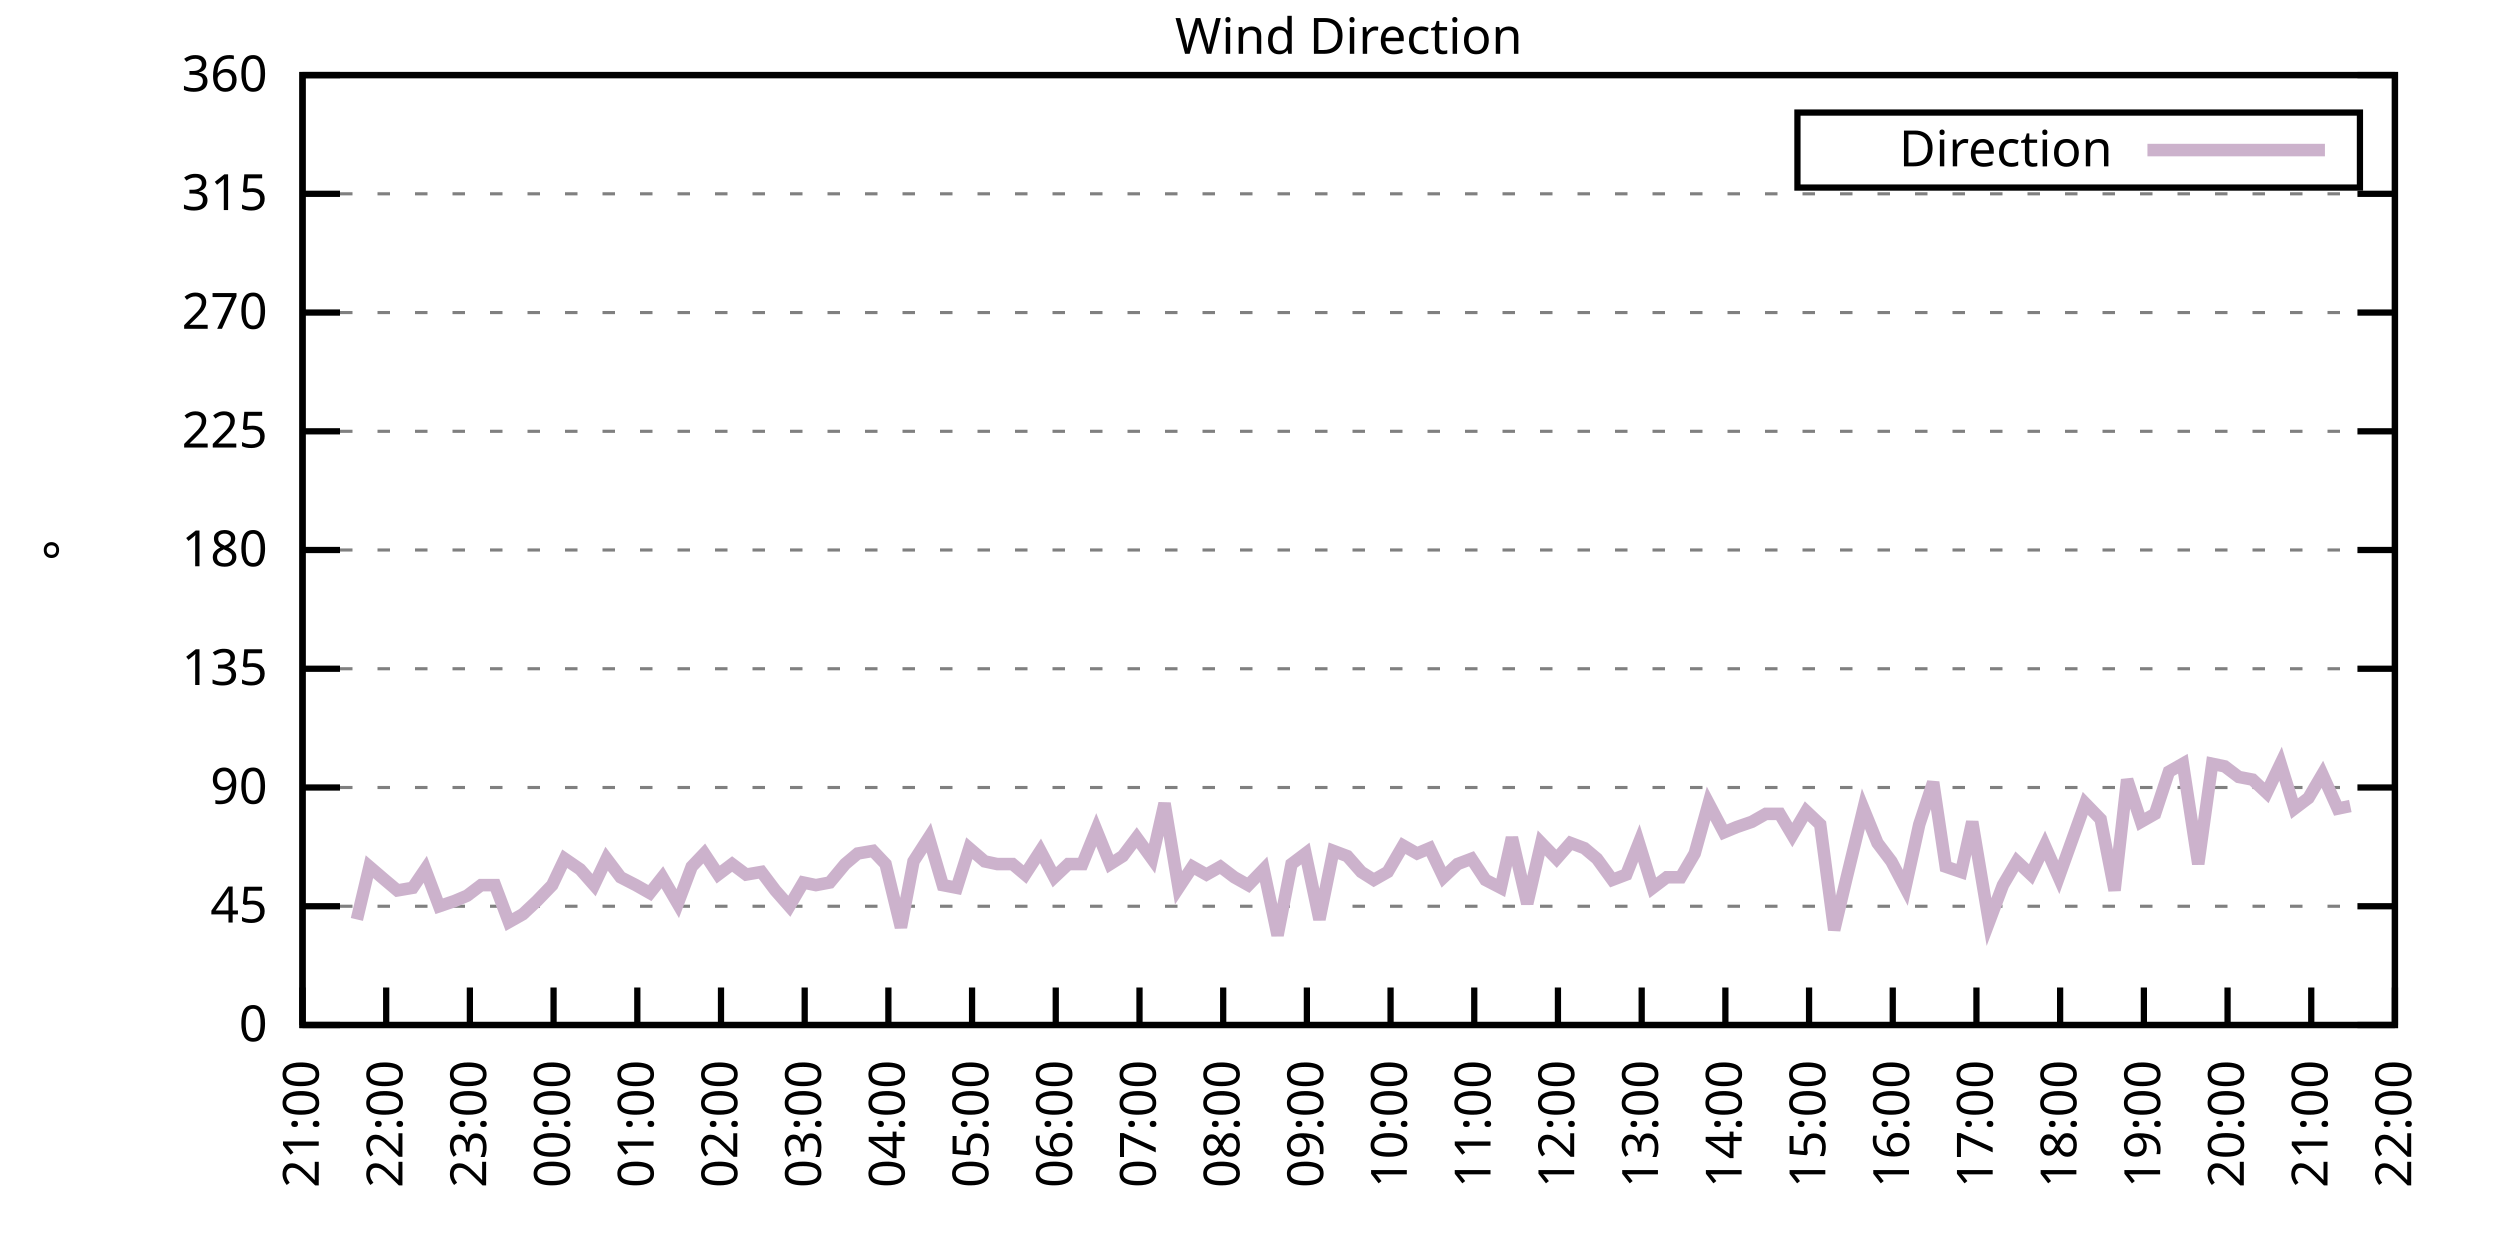
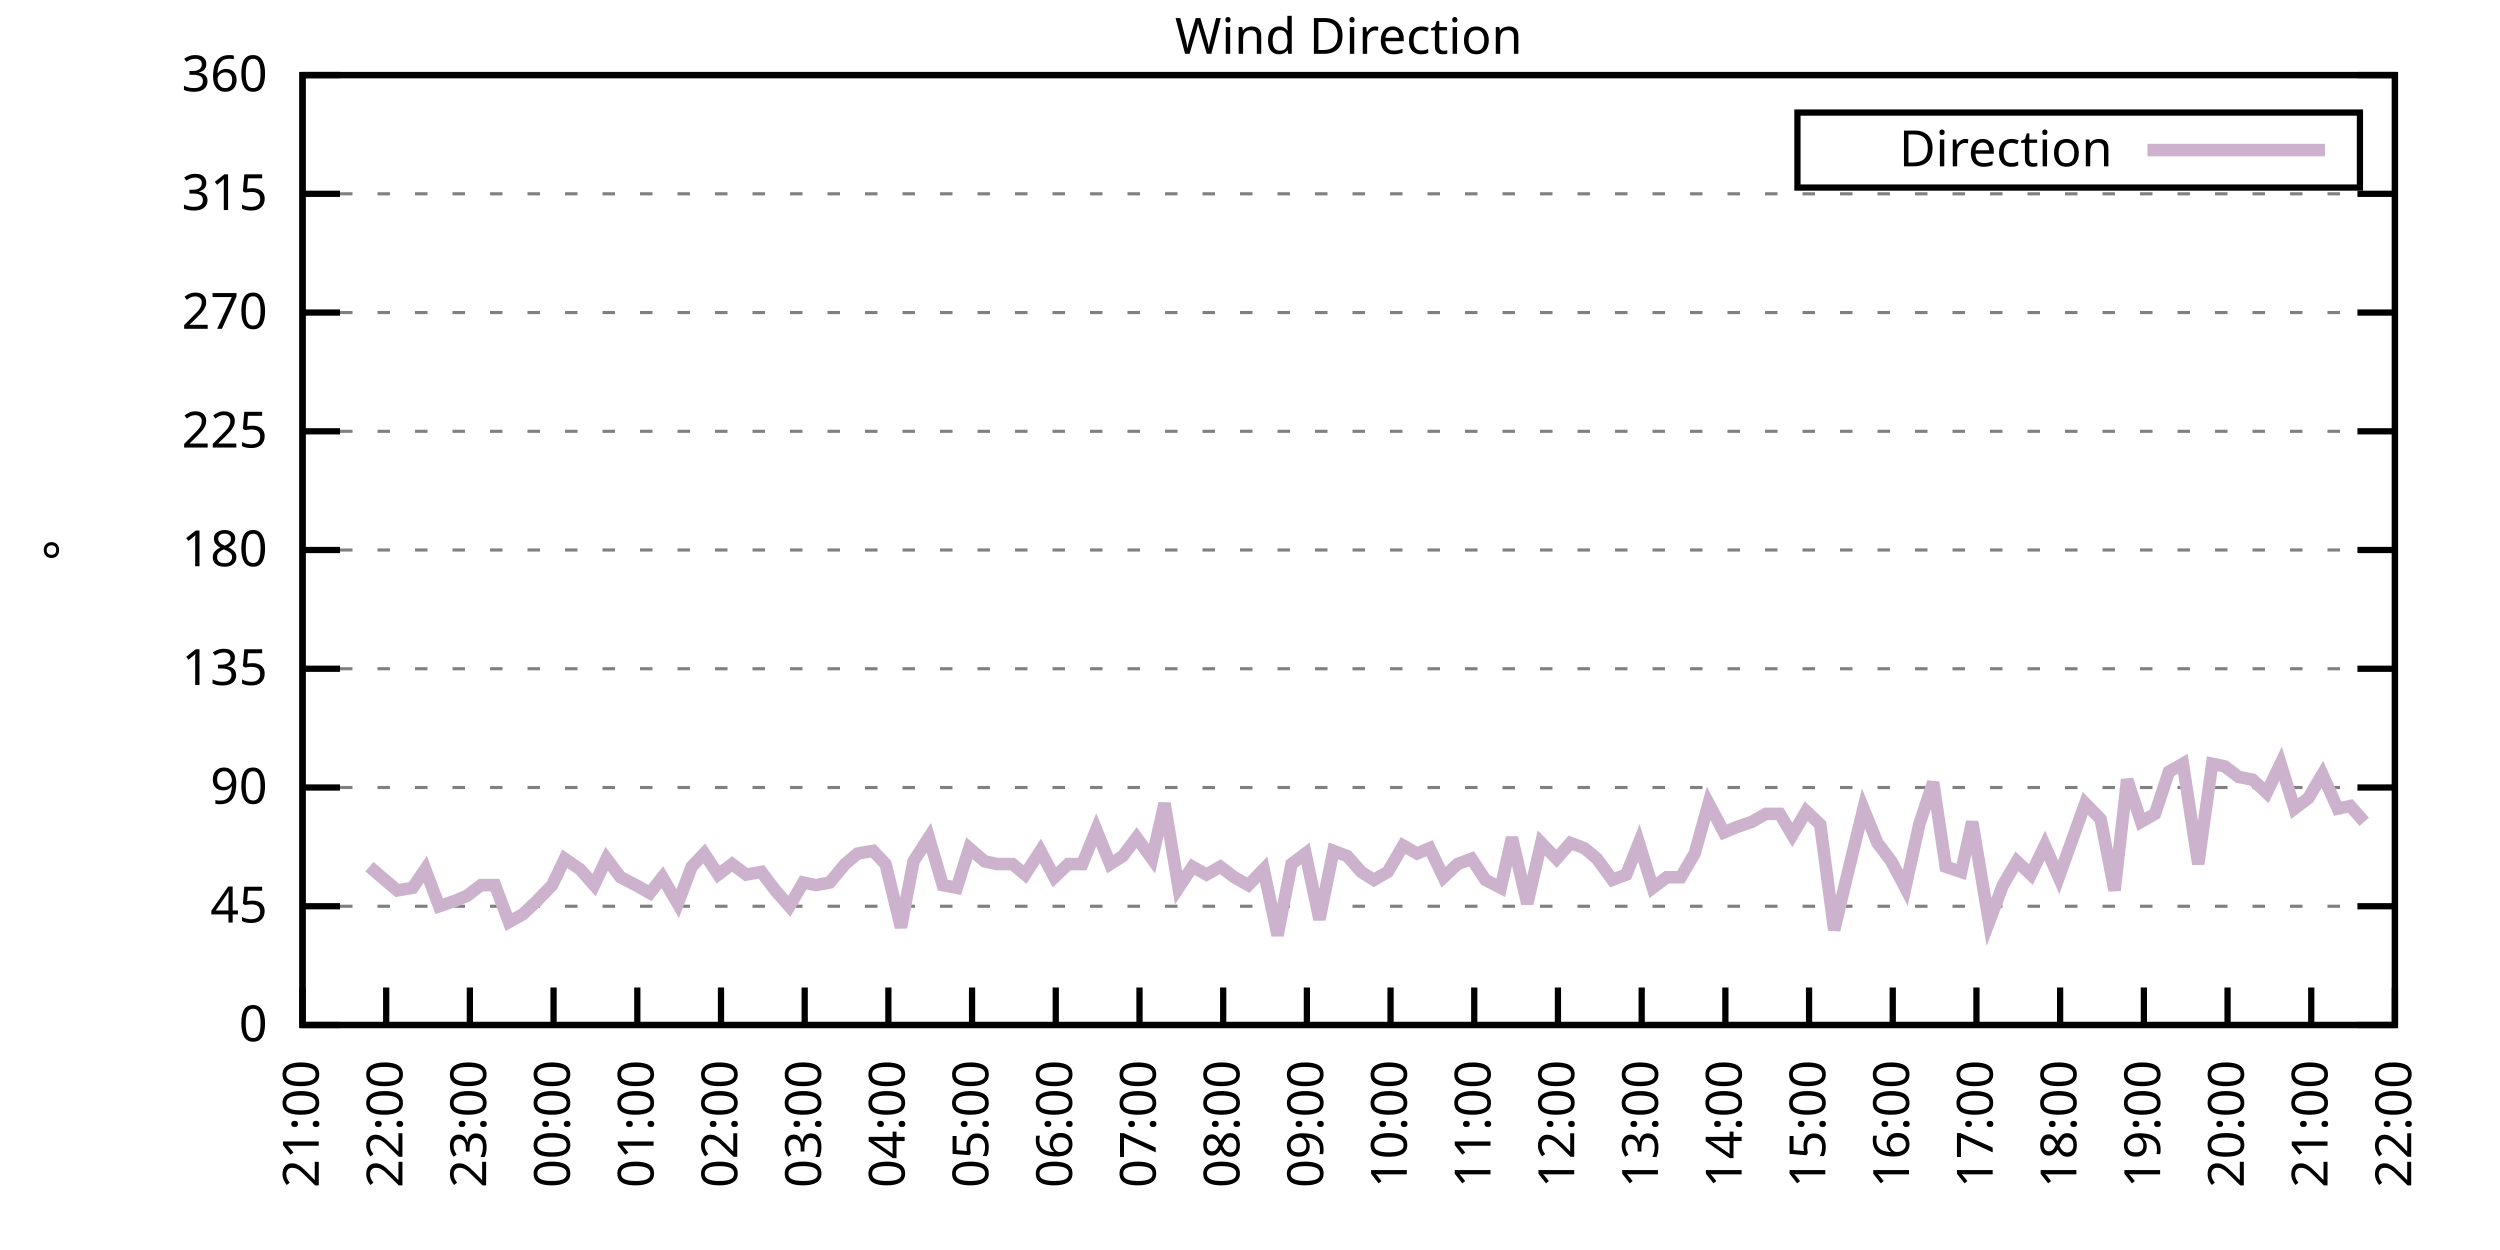
<svg xmlns="http://www.w3.org/2000/svg" xmlns:xlink="http://www.w3.org/1999/xlink" width="400" height="200" viewBox="0 0 400 200">
  <g id="gnuplot_canvas">
    <rect x="0" y="0" width="400" height="200" fill="none" />
    <defs>
      <circle id="gpDot" r="0.5" stroke-width="0.5" stroke="currentColor" />
      <path id="gpPt0" stroke-width="0.333" stroke="currentColor" d="M-1,0 h2 M0,-1 v2" />
      <path id="gpPt1" stroke-width="0.333" stroke="currentColor" d="M-1,-1 L1,1 M1,-1 L-1,1" />
      <path id="gpPt2" stroke-width="0.333" stroke="currentColor" d="M-1,0 L1,0 M0,-1 L0,1 M-1,-1 L1,1 M-1,1 L1,-1" />
      <rect id="gpPt3" stroke-width="0.333" stroke="currentColor" x="-1" y="-1" width="2" height="2" />
      <rect id="gpPt4" stroke-width="0.333" stroke="currentColor" fill="currentColor" x="-1" y="-1" width="2" height="2" />
      <circle id="gpPt5" stroke-width="0.333" stroke="currentColor" cx="0" cy="0" r="1" />
      <use xlink:href="#gpPt5" id="gpPt6" fill="currentColor" stroke="none" />
      <path id="gpPt7" stroke-width="0.333" stroke="currentColor" d="M0,-1.33 L-1.33,0.67 L1.33,0.67 z" />
      <use xlink:href="#gpPt7" id="gpPt8" fill="currentColor" stroke="none" />
      <use xlink:href="#gpPt7" id="gpPt9" stroke="currentColor" transform="rotate(180)" />
      <use xlink:href="#gpPt9" id="gpPt10" fill="currentColor" stroke="none" />
      <use xlink:href="#gpPt3" id="gpPt11" stroke="currentColor" transform="rotate(45)" />
      <use xlink:href="#gpPt11" id="gpPt12" fill="currentColor" stroke="none" />
      <path id="gpPt13" stroke-width="0.333" stroke="currentColor" d="M0,1.330 L1.265,0.411 L0.782,-1.067 L-0.782,-1.076 L-1.265,0.411 z" />
      <use xlink:href="#gpPt13" id="gpPt14" fill="currentColor" stroke="none" />
      <filter id="textbox" filterUnits="objectBoundingBox" x="0" y="0" height="1" width="1">
        <feFlood flood-color="white" flood-opacity="1" result="bgnd" />
        <feComposite in="SourceGraphic" in2="bgnd" operator="atop" />
      </filter>
      <filter id="greybox" filterUnits="objectBoundingBox" x="0" y="0" height="1" width="1">
        <feFlood flood-color="lightgrey" flood-opacity="1" result="grey" />
        <feComposite in="SourceGraphic" in2="grey" operator="atop" />
      </filter>
    </defs>
    <g fill="none" color="white" stroke="currentColor" stroke-width="1.00" stroke-linecap="butt" stroke-linejoin="miter">
</g>
    <g fill="none" color="black" stroke="currentColor" stroke-width="1.00" stroke-linecap="butt" stroke-linejoin="miter">
      <g stroke="none" shape-rendering="crispEdges">
        <polygon fill="rgb(255, 255, 255)" points="48.40,164.00 383.18,164.00 383.18,12.02 48.40,12.02 " />
      </g>
    </g>
    <g fill="none" color="black" stroke="currentColor" stroke-width="1.00" stroke-linecap="butt" stroke-linejoin="miter">
</g>
    <g fill="none" color="black" stroke="black" stroke-width="0.50" stroke-linecap="butt" stroke-linejoin="miter">
</g>
    <g fill="none" color="gray" stroke="currentColor" stroke-width="0.50" stroke-linecap="butt" stroke-linejoin="miter">
      <path stroke="gray" stroke-dasharray="2,4" class="gridline" d="M48.40,164.00 L383.19,164.00  " />
    </g>
    <g fill="none" color="gray" stroke="gray" stroke-width="1.00" stroke-linecap="butt" stroke-linejoin="miter">
</g>
    <g fill="none" color="black" stroke="currentColor" stroke-width="1.00" stroke-linecap="butt" stroke-linejoin="miter">
      <path stroke="black" d="M48.40,164.00 L54.40,164.00 M383.19,164.00 L377.19,164.00  " />
      <g transform="translate(42.80,166.60)" stroke="none" fill="black" font-family="Sans" font-size="8.00" text-anchor="end">
        <text>
          <tspan font-family="Sans"> 0</tspan>
        </text>
      </g>
    </g>
    <g fill="none" color="black" stroke="currentColor" stroke-width="1.00" stroke-linecap="butt" stroke-linejoin="miter">
</g>
    <g fill="none" color="black" stroke="black" stroke-width="0.50" stroke-linecap="butt" stroke-linejoin="miter">
</g>
    <g fill="none" color="gray" stroke="currentColor" stroke-width="0.50" stroke-linecap="butt" stroke-linejoin="miter">
      <path stroke="gray" stroke-dasharray="2,4" class="gridline" d="M48.40,145.00 L383.19,145.00  " />
    </g>
    <g fill="none" color="gray" stroke="gray" stroke-width="1.00" stroke-linecap="butt" stroke-linejoin="miter">
</g>
    <g fill="none" color="black" stroke="currentColor" stroke-width="1.00" stroke-linecap="butt" stroke-linejoin="miter">
      <path stroke="black" d="M48.40,145.00 L54.40,145.00 M383.19,145.00 L377.19,145.00  " />
      <g transform="translate(42.80,147.60)" stroke="none" fill="black" font-family="Sans" font-size="8.00" text-anchor="end">
        <text>
          <tspan font-family="Sans"> 45</tspan>
        </text>
      </g>
    </g>
    <g fill="none" color="black" stroke="currentColor" stroke-width="1.00" stroke-linecap="butt" stroke-linejoin="miter">
</g>
    <g fill="none" color="black" stroke="black" stroke-width="0.50" stroke-linecap="butt" stroke-linejoin="miter">
</g>
    <g fill="none" color="gray" stroke="currentColor" stroke-width="0.50" stroke-linecap="butt" stroke-linejoin="miter">
      <path stroke="gray" stroke-dasharray="2,4" class="gridline" d="M48.40,126.00 L383.19,126.00  " />
    </g>
    <g fill="none" color="gray" stroke="gray" stroke-width="1.00" stroke-linecap="butt" stroke-linejoin="miter">
</g>
    <g fill="none" color="black" stroke="currentColor" stroke-width="1.00" stroke-linecap="butt" stroke-linejoin="miter">
      <path stroke="black" d="M48.40,126.00 L54.40,126.00 M383.19,126.00 L377.19,126.00  " />
      <g transform="translate(42.80,128.60)" stroke="none" fill="black" font-family="Sans" font-size="8.00" text-anchor="end">
        <text>
          <tspan font-family="Sans"> 90</tspan>
        </text>
      </g>
    </g>
    <g fill="none" color="black" stroke="currentColor" stroke-width="1.00" stroke-linecap="butt" stroke-linejoin="miter">
</g>
    <g fill="none" color="black" stroke="black" stroke-width="0.50" stroke-linecap="butt" stroke-linejoin="miter">
</g>
    <g fill="none" color="gray" stroke="currentColor" stroke-width="0.50" stroke-linecap="butt" stroke-linejoin="miter">
      <path stroke="gray" stroke-dasharray="2,4" class="gridline" d="M48.40,107.00 L383.19,107.00  " />
    </g>
    <g fill="none" color="gray" stroke="gray" stroke-width="1.00" stroke-linecap="butt" stroke-linejoin="miter">
</g>
    <g fill="none" color="black" stroke="currentColor" stroke-width="1.00" stroke-linecap="butt" stroke-linejoin="miter">
      <path stroke="black" d="M48.40,107.00 L54.40,107.00 M383.19,107.00 L377.19,107.00  " />
      <g transform="translate(42.80,109.60)" stroke="none" fill="black" font-family="Sans" font-size="8.00" text-anchor="end">
        <text>
          <tspan font-family="Sans"> 135</tspan>
        </text>
      </g>
    </g>
    <g fill="none" color="black" stroke="currentColor" stroke-width="1.00" stroke-linecap="butt" stroke-linejoin="miter">
</g>
    <g fill="none" color="black" stroke="black" stroke-width="0.50" stroke-linecap="butt" stroke-linejoin="miter">
</g>
    <g fill="none" color="gray" stroke="currentColor" stroke-width="0.50" stroke-linecap="butt" stroke-linejoin="miter">
      <path stroke="gray" stroke-dasharray="2,4" class="gridline" d="M48.40,88.00 L383.19,88.00  " />
    </g>
    <g fill="none" color="gray" stroke="gray" stroke-width="1.00" stroke-linecap="butt" stroke-linejoin="miter">
</g>
    <g fill="none" color="black" stroke="currentColor" stroke-width="1.00" stroke-linecap="butt" stroke-linejoin="miter">
      <path stroke="black" d="M48.40,88.00 L54.40,88.00 M383.19,88.00 L377.19,88.00  " />
      <g transform="translate(42.80,90.60)" stroke="none" fill="black" font-family="Sans" font-size="8.00" text-anchor="end">
        <text>
          <tspan font-family="Sans"> 180</tspan>
        </text>
      </g>
    </g>
    <g fill="none" color="black" stroke="currentColor" stroke-width="1.00" stroke-linecap="butt" stroke-linejoin="miter">
</g>
    <g fill="none" color="black" stroke="black" stroke-width="0.50" stroke-linecap="butt" stroke-linejoin="miter">
</g>
    <g fill="none" color="gray" stroke="currentColor" stroke-width="0.50" stroke-linecap="butt" stroke-linejoin="miter">
      <path stroke="gray" stroke-dasharray="2,4" class="gridline" d="M48.40,69.01 L383.19,69.01  " />
    </g>
    <g fill="none" color="gray" stroke="gray" stroke-width="1.00" stroke-linecap="butt" stroke-linejoin="miter">
</g>
    <g fill="none" color="black" stroke="currentColor" stroke-width="1.00" stroke-linecap="butt" stroke-linejoin="miter">
      <path stroke="black" d="M48.40,69.01 L54.40,69.01 M383.19,69.01 L377.19,69.01  " />
      <g transform="translate(42.80,71.61)" stroke="none" fill="black" font-family="Sans" font-size="8.00" text-anchor="end">
        <text>
          <tspan font-family="Sans"> 225</tspan>
        </text>
      </g>
    </g>
    <g fill="none" color="black" stroke="currentColor" stroke-width="1.00" stroke-linecap="butt" stroke-linejoin="miter">
</g>
    <g fill="none" color="black" stroke="black" stroke-width="0.50" stroke-linecap="butt" stroke-linejoin="miter">
</g>
    <g fill="none" color="gray" stroke="currentColor" stroke-width="0.50" stroke-linecap="butt" stroke-linejoin="miter">
      <path stroke="gray" stroke-dasharray="2,4" class="gridline" d="M48.40,50.01 L383.19,50.01  " />
    </g>
    <g fill="none" color="gray" stroke="gray" stroke-width="1.00" stroke-linecap="butt" stroke-linejoin="miter">
</g>
    <g fill="none" color="black" stroke="currentColor" stroke-width="1.00" stroke-linecap="butt" stroke-linejoin="miter">
      <path stroke="black" d="M48.40,50.01 L54.40,50.01 M383.19,50.01 L377.19,50.01  " />
      <g transform="translate(42.80,52.61)" stroke="none" fill="black" font-family="Sans" font-size="8.00" text-anchor="end">
        <text>
          <tspan font-family="Sans"> 270</tspan>
        </text>
      </g>
    </g>
    <g fill="none" color="black" stroke="currentColor" stroke-width="1.00" stroke-linecap="butt" stroke-linejoin="miter">
</g>
    <g fill="none" color="black" stroke="black" stroke-width="0.50" stroke-linecap="butt" stroke-linejoin="miter">
</g>
    <g fill="none" color="gray" stroke="currentColor" stroke-width="0.50" stroke-linecap="butt" stroke-linejoin="miter">
      <path stroke="gray" stroke-dasharray="2,4" class="gridline" d="M48.40,31.01 L383.19,31.01  " />
    </g>
    <g fill="none" color="gray" stroke="gray" stroke-width="1.00" stroke-linecap="butt" stroke-linejoin="miter">
</g>
    <g fill="none" color="black" stroke="currentColor" stroke-width="1.00" stroke-linecap="butt" stroke-linejoin="miter">
      <path stroke="black" d="M48.40,31.01 L54.40,31.01 M383.19,31.01 L377.19,31.01  " />
      <g transform="translate(42.80,33.61)" stroke="none" fill="black" font-family="Sans" font-size="8.00" text-anchor="end">
        <text>
          <tspan font-family="Sans"> 315</tspan>
        </text>
      </g>
    </g>
    <g fill="none" color="black" stroke="currentColor" stroke-width="1.00" stroke-linecap="butt" stroke-linejoin="miter">
</g>
    <g fill="none" color="black" stroke="black" stroke-width="0.50" stroke-linecap="butt" stroke-linejoin="miter">
</g>
    <g fill="none" color="gray" stroke="currentColor" stroke-width="0.50" stroke-linecap="butt" stroke-linejoin="miter">
      <path stroke="gray" stroke-dasharray="2,4" class="gridline" d="M48.40,12.01 L383.19,12.01  " />
    </g>
    <g fill="none" color="gray" stroke="gray" stroke-width="1.00" stroke-linecap="butt" stroke-linejoin="miter">
</g>
    <g fill="none" color="black" stroke="currentColor" stroke-width="1.00" stroke-linecap="butt" stroke-linejoin="miter">
      <path stroke="black" d="M48.40,12.01 L54.40,12.01 M383.19,12.01 L377.19,12.01  " />
      <g transform="translate(42.80,14.61)" stroke="none" fill="black" font-family="Sans" font-size="8.00" text-anchor="end">
        <text>
          <tspan font-family="Sans"> 360</tspan>
        </text>
      </g>
    </g>
    <g fill="none" color="black" stroke="currentColor" stroke-width="1.00" stroke-linecap="butt" stroke-linejoin="miter">
      <path stroke="black" d="M48.40,164.00 L48.40,158.00  " />
      <g transform="translate(51.00,169.60) rotate(270.00)" stroke="none" fill="black" font-family="Sans" font-size="8.00" text-anchor="end">
        <text>
          <tspan font-family="Sans">21:00</tspan>
        </text>
      </g>
    </g>
    <g fill="none" color="black" stroke="currentColor" stroke-width="1.00" stroke-linecap="butt" stroke-linejoin="miter">
      <path stroke="black" d="M61.79,164.00 L61.79,158.00  " />
      <g transform="translate(64.39,169.60) rotate(270.00)" stroke="none" fill="black" font-family="Sans" font-size="8.00" text-anchor="end">
        <text>
          <tspan font-family="Sans">22:00</tspan>
        </text>
      </g>
    </g>
    <g fill="none" color="black" stroke="currentColor" stroke-width="1.00" stroke-linecap="butt" stroke-linejoin="miter">
      <path stroke="black" d="M75.18,164.00 L75.18,158.00  " />
      <g transform="translate(77.78,169.60) rotate(270.00)" stroke="none" fill="black" font-family="Sans" font-size="8.00" text-anchor="end">
        <text>
          <tspan font-family="Sans">23:00</tspan>
        </text>
      </g>
    </g>
    <g fill="none" color="black" stroke="currentColor" stroke-width="1.00" stroke-linecap="butt" stroke-linejoin="miter">
      <path stroke="black" d="M88.57,164.00 L88.57,158.00  " />
      <g transform="translate(91.17,169.60) rotate(270.00)" stroke="none" fill="black" font-family="Sans" font-size="8.00" text-anchor="end">
        <text>
          <tspan font-family="Sans">00:00</tspan>
        </text>
      </g>
    </g>
    <g fill="none" color="black" stroke="currentColor" stroke-width="1.00" stroke-linecap="butt" stroke-linejoin="miter">
      <path stroke="black" d="M101.97,164.00 L101.97,158.00  " />
      <g transform="translate(104.57,169.60) rotate(270.00)" stroke="none" fill="black" font-family="Sans" font-size="8.00" text-anchor="end">
        <text>
          <tspan font-family="Sans">01:00</tspan>
        </text>
      </g>
    </g>
    <g fill="none" color="black" stroke="currentColor" stroke-width="1.00" stroke-linecap="butt" stroke-linejoin="miter">
      <path stroke="black" d="M115.36,164.00 L115.36,158.00  " />
      <g transform="translate(117.96,169.60) rotate(270.00)" stroke="none" fill="black" font-family="Sans" font-size="8.00" text-anchor="end">
        <text>
          <tspan font-family="Sans">02:00</tspan>
        </text>
      </g>
    </g>
    <g fill="none" color="black" stroke="currentColor" stroke-width="1.00" stroke-linecap="butt" stroke-linejoin="miter">
      <path stroke="black" d="M128.75,164.00 L128.75,158.00  " />
      <g transform="translate(131.35,169.60) rotate(270.00)" stroke="none" fill="black" font-family="Sans" font-size="8.00" text-anchor="end">
        <text>
          <tspan font-family="Sans">03:00</tspan>
        </text>
      </g>
    </g>
    <g fill="none" color="black" stroke="currentColor" stroke-width="1.00" stroke-linecap="butt" stroke-linejoin="miter">
      <path stroke="black" d="M142.14,164.00 L142.14,158.00  " />
      <g transform="translate(144.74,169.60) rotate(270.00)" stroke="none" fill="black" font-family="Sans" font-size="8.00" text-anchor="end">
        <text>
          <tspan font-family="Sans">04:00</tspan>
        </text>
      </g>
    </g>
    <g fill="none" color="black" stroke="currentColor" stroke-width="1.00" stroke-linecap="butt" stroke-linejoin="miter">
      <path stroke="black" d="M155.53,164.00 L155.53,158.00  " />
      <g transform="translate(158.13,169.60) rotate(270.00)" stroke="none" fill="black" font-family="Sans" font-size="8.00" text-anchor="end">
        <text>
          <tspan font-family="Sans">05:00</tspan>
        </text>
      </g>
    </g>
    <g fill="none" color="black" stroke="currentColor" stroke-width="1.00" stroke-linecap="butt" stroke-linejoin="miter">
      <path stroke="black" d="M168.92,164.00 L168.92,158.00  " />
      <g transform="translate(171.52,169.60) rotate(270.00)" stroke="none" fill="black" font-family="Sans" font-size="8.00" text-anchor="end">
        <text>
          <tspan font-family="Sans">06:00</tspan>
        </text>
      </g>
    </g>
    <g fill="none" color="black" stroke="currentColor" stroke-width="1.00" stroke-linecap="butt" stroke-linejoin="miter">
      <path stroke="black" d="M182.32,164.00 L182.32,158.00  " />
      <g transform="translate(184.92,169.60) rotate(270.00)" stroke="none" fill="black" font-family="Sans" font-size="8.00" text-anchor="end">
        <text>
          <tspan font-family="Sans">07:00</tspan>
        </text>
      </g>
    </g>
    <g fill="none" color="black" stroke="currentColor" stroke-width="1.00" stroke-linecap="butt" stroke-linejoin="miter">
      <path stroke="black" d="M195.71,164.00 L195.71,158.00  " />
      <g transform="translate(198.31,169.60) rotate(270.00)" stroke="none" fill="black" font-family="Sans" font-size="8.00" text-anchor="end">
        <text>
          <tspan font-family="Sans">08:00</tspan>
        </text>
      </g>
    </g>
    <g fill="none" color="black" stroke="currentColor" stroke-width="1.00" stroke-linecap="butt" stroke-linejoin="miter">
      <path stroke="black" d="M209.10,164.00 L209.10,158.00  " />
      <g transform="translate(211.70,169.60) rotate(270.00)" stroke="none" fill="black" font-family="Sans" font-size="8.00" text-anchor="end">
        <text>
          <tspan font-family="Sans">09:00</tspan>
        </text>
      </g>
    </g>
    <g fill="none" color="black" stroke="currentColor" stroke-width="1.00" stroke-linecap="butt" stroke-linejoin="miter">
      <path stroke="black" d="M222.49,164.00 L222.49,158.00  " />
      <g transform="translate(225.09,169.60) rotate(270.00)" stroke="none" fill="black" font-family="Sans" font-size="8.00" text-anchor="end">
        <text>
          <tspan font-family="Sans">10:00</tspan>
        </text>
      </g>
    </g>
    <g fill="none" color="black" stroke="currentColor" stroke-width="1.00" stroke-linecap="butt" stroke-linejoin="miter">
      <path stroke="black" d="M235.88,164.00 L235.88,158.00  " />
      <g transform="translate(238.48,169.60) rotate(270.00)" stroke="none" fill="black" font-family="Sans" font-size="8.00" text-anchor="end">
        <text>
          <tspan font-family="Sans">11:00</tspan>
        </text>
      </g>
    </g>
    <g fill="none" color="black" stroke="currentColor" stroke-width="1.00" stroke-linecap="butt" stroke-linejoin="miter">
      <path stroke="black" d="M249.27,164.00 L249.27,158.00  " />
      <g transform="translate(251.87,169.60) rotate(270.00)" stroke="none" fill="black" font-family="Sans" font-size="8.00" text-anchor="end">
        <text>
          <tspan font-family="Sans">12:00</tspan>
        </text>
      </g>
    </g>
    <g fill="none" color="black" stroke="currentColor" stroke-width="1.00" stroke-linecap="butt" stroke-linejoin="miter">
      <path stroke="black" d="M262.67,164.00 L262.67,158.00  " />
      <g transform="translate(265.27,169.60) rotate(270.00)" stroke="none" fill="black" font-family="Sans" font-size="8.00" text-anchor="end">
        <text>
          <tspan font-family="Sans">13:00</tspan>
        </text>
      </g>
    </g>
    <g fill="none" color="black" stroke="currentColor" stroke-width="1.00" stroke-linecap="butt" stroke-linejoin="miter">
      <path stroke="black" d="M276.06,164.00 L276.06,158.00  " />
      <g transform="translate(278.66,169.60) rotate(270.00)" stroke="none" fill="black" font-family="Sans" font-size="8.00" text-anchor="end">
        <text>
          <tspan font-family="Sans">14:00</tspan>
        </text>
      </g>
    </g>
    <g fill="none" color="black" stroke="currentColor" stroke-width="1.00" stroke-linecap="butt" stroke-linejoin="miter">
      <path stroke="black" d="M289.45,164.00 L289.45,158.00  " />
      <g transform="translate(292.05,169.60) rotate(270.00)" stroke="none" fill="black" font-family="Sans" font-size="8.00" text-anchor="end">
        <text>
          <tspan font-family="Sans">15:00</tspan>
        </text>
      </g>
    </g>
    <g fill="none" color="black" stroke="currentColor" stroke-width="1.00" stroke-linecap="butt" stroke-linejoin="miter">
      <path stroke="black" d="M302.84,164.00 L302.84,158.00  " />
      <g transform="translate(305.44,169.60) rotate(270.00)" stroke="none" fill="black" font-family="Sans" font-size="8.00" text-anchor="end">
        <text>
          <tspan font-family="Sans">16:00</tspan>
        </text>
      </g>
    </g>
    <g fill="none" color="black" stroke="currentColor" stroke-width="1.00" stroke-linecap="butt" stroke-linejoin="miter">
      <path stroke="black" d="M316.23,164.00 L316.23,158.00  " />
      <g transform="translate(318.83,169.60) rotate(270.00)" stroke="none" fill="black" font-family="Sans" font-size="8.00" text-anchor="end">
        <text>
          <tspan font-family="Sans">17:00</tspan>
        </text>
      </g>
    </g>
    <g fill="none" color="black" stroke="currentColor" stroke-width="1.00" stroke-linecap="butt" stroke-linejoin="miter">
      <path stroke="black" d="M329.62,164.00 L329.62,158.00  " />
      <g transform="translate(332.22,169.60) rotate(270.00)" stroke="none" fill="black" font-family="Sans" font-size="8.00" text-anchor="end">
        <text>
          <tspan font-family="Sans">18:00</tspan>
        </text>
      </g>
    </g>
    <g fill="none" color="black" stroke="currentColor" stroke-width="1.00" stroke-linecap="butt" stroke-linejoin="miter">
      <path stroke="black" d="M343.02,164.00 L343.02,158.00  " />
      <g transform="translate(345.62,169.60) rotate(270.00)" stroke="none" fill="black" font-family="Sans" font-size="8.00" text-anchor="end">
        <text>
          <tspan font-family="Sans">19:00</tspan>
        </text>
      </g>
    </g>
    <g fill="none" color="black" stroke="currentColor" stroke-width="1.00" stroke-linecap="butt" stroke-linejoin="miter">
      <path stroke="black" d="M356.41,164.00 L356.41,158.00  " />
      <g transform="translate(359.01,169.60) rotate(270.00)" stroke="none" fill="black" font-family="Sans" font-size="8.00" text-anchor="end">
        <text>
          <tspan font-family="Sans">20:00</tspan>
        </text>
      </g>
    </g>
    <g fill="none" color="black" stroke="currentColor" stroke-width="1.00" stroke-linecap="butt" stroke-linejoin="miter">
      <path stroke="black" d="M369.80,164.00 L369.80,158.00  " />
      <g transform="translate(372.40,169.60) rotate(270.00)" stroke="none" fill="black" font-family="Sans" font-size="8.00" text-anchor="end">
        <text>
          <tspan font-family="Sans">21:00</tspan>
        </text>
      </g>
    </g>
    <g fill="none" color="black" stroke="currentColor" stroke-width="1.00" stroke-linecap="butt" stroke-linejoin="miter">
      <path stroke="black" d="M383.19,164.00 L383.19,158.00  " />
      <g transform="translate(385.79,169.60) rotate(270.00)" stroke="none" fill="black" font-family="Sans" font-size="8.00" text-anchor="end">
        <text>
          <tspan font-family="Sans">22:00</tspan>
        </text>
      </g>
    </g>
    <g fill="none" color="black" stroke="currentColor" stroke-width="1.00" stroke-linecap="butt" stroke-linejoin="miter">
</g>
    <g fill="none" color="black" stroke="currentColor" stroke-width="1.00" stroke-linecap="butt" stroke-linejoin="miter">
      <path stroke="black" d="M48.40,12.01 L48.40,164.00 L383.19,164.00 L383.19,12.01 L48.40,12.01 Z  " />
    </g>
    <g fill="none" color="black" stroke="currentColor" stroke-width="1.00" stroke-linecap="butt" stroke-linejoin="miter">
</g>
    <g fill="none" color="black" stroke="currentColor" stroke-width="1.00" stroke-linecap="butt" stroke-linejoin="miter">
      <path stroke="black" d="M287.59,30.01 L287.59,18.01 L377.59,18.01 L377.59,30.01 L287.59,30.01 Z  " />
    </g>
    <g id="Wind_direction_plot_1">
      <g fill="none" color="white" stroke="black" stroke-width="2.00" stroke-linecap="butt" stroke-linejoin="miter">
</g>
      <g fill="none" color="black" stroke="currentColor" stroke-width="2.00" stroke-linecap="butt" stroke-linejoin="miter">
        <g transform="translate(337.99,26.61)" stroke="none" fill="black" font-family="Sans" font-size="8.00" text-anchor="end">
          <text>
            <tspan font-family="Sans">Direction</tspan>
          </text>
        </g>
      </g>
      <g fill="none" color="black" stroke="currentColor" stroke-width="2.00" stroke-linecap="butt" stroke-linejoin="miter">
-         <path stroke="rgb(204, 178, 204)" d="M343.59,24.01 L371.99,24.01 M57.10,147.11 L59.11,138.67 L61.57,140.78 L63.58,142.47 L66.03,142.05 L68.04,139.09   L70.27,145.00 L72.73,144.16 L74.74,143.31 L76.97,141.62 L79.20,141.62 L81.43,147.53 L83.66,146.27 L85.90,144.16   L88.35,141.62 L90.36,137.40 L92.82,139.09 L95.05,141.62 L97.06,137.40 L99.29,140.36 L101.74,141.62 L103.98,142.89   L105.98,140.36 L108.44,144.58 L110.67,138.67 L112.68,136.56 L114.91,139.93 L117.14,138.25 L119.38,139.93 L121.83,139.51   L124.06,142.47 L126.29,145.00 L128.53,141.20 L130.54,141.62 L132.77,141.20 L135.22,138.25 L137.23,136.56 L139.69,136.14   L141.69,138.25 L144.15,148.38 L146.16,137.82 L148.61,134.02 L150.85,141.62 L153.08,142.05 L155.09,135.71 L157.54,137.82   L159.55,138.25 L162.01,138.25 L164.01,139.93 L166.47,136.14 L168.70,140.36 L170.93,138.25 L173.17,138.25 L175.40,132.76   L177.63,138.25 L179.64,136.98 L181.87,134.02 L184.32,137.40 L186.33,128.54 L188.57,142.05 L190.80,138.67 L193.03,139.93   L195.26,138.67 L197.49,140.36 L199.73,141.62 L202.18,139.09 L204.41,149.65 L206.64,138.25 L208.88,136.56 L211.11,147.11   L213.34,136.14 L215.57,136.98 L217.80,139.51 L219.81,140.78 L222.04,139.51 L224.50,135.29 L226.73,136.56 L228.74,135.71   L230.97,140.36 L233.20,138.25 L235.44,137.40 L237.67,140.78 L240.12,142.05 L241.91,134.02 L244.36,144.58 L246.60,134.87   L249.05,137.40 L251.28,134.87 L253.51,135.71 L255.52,137.40 L257.98,140.78 L260.21,139.93 L262.22,134.87 L264.45,142.05   L266.68,140.36 L268.92,140.36 L271.15,136.56 L273.38,128.54 L275.83,133.18 L277.84,132.34 L280.30,131.49 L282.53,130.22   L284.76,130.22 L286.77,133.60 L289.00,129.80 L291.23,131.91 L293.47,148.80 L295.48,140.36 L298.15,129.38 L300.39,134.87   L302.62,137.82 L304.85,142.05 L307.08,131.91 L309.31,125.16 L311.32,138.67 L313.78,139.51 L315.56,131.49 L318.24,147.53   L320.47,141.62 L322.70,137.82 L324.94,139.93 L327.17,135.29 L329.40,140.36 L333.64,128.54 L336.10,131.07 L338.33,142.47   L340.34,124.74 L342.57,131.49 L344.80,130.22 L347.03,123.47 L349.26,122.20 L351.72,138.25 L353.95,122.20 L355.96,122.62   L358.19,124.31 L360.42,124.74 L362.66,126.85 L364.89,122.20 L367.12,129.38 L369.35,127.69 L371.58,123.89 L374.04,129.38   L376.05,128.96  " />
+         <path stroke="rgb(204, 178, 204)" d="M343.59,24.01 L371.99,24.01 M59.11,138.67 L61.57,140.78 L63.58,142.47 L66.03,142.05 L68.04,139.09 L70.27,145.00   L72.73,144.16 L74.74,143.31 L76.97,141.62 L79.20,141.62 L81.43,147.53 L83.66,146.27 L85.90,144.16 L88.35,141.62   L90.36,137.40 L92.82,139.09 L95.05,141.62 L97.06,137.40 L99.29,140.36 L101.74,141.62 L103.98,142.89 L105.98,140.36   L108.44,144.58 L110.67,138.67 L112.68,136.56 L114.91,139.93 L117.14,138.25 L119.38,139.93 L121.83,139.51 L124.06,142.47   L126.29,145.00 L128.53,141.20 L130.54,141.62 L132.77,141.20 L135.22,138.25 L137.23,136.56 L139.69,136.14 L141.69,138.25   L144.15,148.38 L146.16,137.82 L148.61,134.02 L150.85,141.62 L153.08,142.05 L155.09,135.71 L157.54,137.82 L159.55,138.25   L162.01,138.25 L164.01,139.93 L166.47,136.14 L168.70,140.36 L170.93,138.25 L173.17,138.25 L175.40,132.76 L177.63,138.25   L179.64,136.98 L181.87,134.02 L184.32,137.40 L186.33,128.54 L188.57,142.05 L190.80,138.67 L193.03,139.93 L195.26,138.67   L197.49,140.36 L199.73,141.62 L202.18,139.09 L204.41,149.65 L206.64,138.25 L208.88,136.56 L211.11,147.11 L213.34,136.14   L215.57,136.98 L217.80,139.51 L219.81,140.78 L222.04,139.51 L224.50,135.29 L226.73,136.56 L228.74,135.71 L230.97,140.36   L233.20,138.25 L235.44,137.40 L237.67,140.78 L240.12,142.05 L241.91,134.02 L244.36,144.58 L246.60,134.87 L249.05,137.40   L251.28,134.87 L253.51,135.71 L255.52,137.40 L257.98,140.78 L260.21,139.93 L262.22,134.87 L264.45,142.05 L266.68,140.36   L268.92,140.36 L271.15,136.56 L273.38,128.54 L275.83,133.18 L277.84,132.34 L280.30,131.49 L282.53,130.22 L284.76,130.22   L286.77,133.60 L289.00,129.80 L291.23,131.91 L293.47,148.80 L295.48,140.36 L298.15,129.38 L300.39,134.87 L302.62,137.82   L304.85,142.05 L307.08,131.91 L309.31,125.16 L311.32,138.67 L313.78,139.51 L315.56,131.49 L318.24,147.53 L320.47,141.62   L322.70,137.82 L324.94,139.93 L327.17,135.29 L329.40,140.36 L333.64,128.54 L336.10,131.07 L338.33,142.47 L340.34,124.74   L342.57,131.49 L344.80,130.22 L347.03,123.47 L349.26,122.20 L351.72,138.25 L353.95,122.20 L355.96,122.62 L358.19,124.31   L360.42,124.74 L362.66,126.85 L364.89,122.20 L367.12,129.38 L369.35,127.69 L371.58,123.89 L374.04,129.38 L376.05,128.96   L378.28,131.49  " />
      </g>
    </g>
    <g fill="none" color="black" stroke="currentColor" stroke-width="2.00" stroke-linecap="butt" stroke-linejoin="miter">
</g>
    <g fill="none" color="black" stroke="black" stroke-width="1.00" stroke-linecap="butt" stroke-linejoin="miter">
</g>
    <g fill="none" color="black" stroke="currentColor" stroke-width="1.00" stroke-linecap="butt" stroke-linejoin="miter">
      <path stroke="black" d="M48.40,12.01 L48.40,164.00 L383.19,164.00 L383.19,12.01 L48.40,12.01 Z  " />
      <g transform="translate(12.80,88.01) rotate(270.00)" stroke="none" fill="black" font-family="Sans" font-size="8.00" text-anchor="middle">
        <text>
          <tspan font-family="Sans">°</tspan>
        </text>
      </g>
    </g>
    <g fill="none" color="black" stroke="currentColor" stroke-width="1.00" stroke-linecap="butt" stroke-linejoin="miter">
</g>
    <g fill="none" color="black" stroke="currentColor" stroke-width="1.00" stroke-linecap="butt" stroke-linejoin="miter">
      <g transform="translate(215.79,8.61)" stroke="none" fill="black" font-family="Sans" font-size="8.00" text-anchor="middle">
        <text>
          <tspan font-family="Sans">Wind Direction</tspan>
        </text>
      </g>
    </g>
    <g fill="none" color="black" stroke="currentColor" stroke-width="1.00" stroke-linecap="butt" stroke-linejoin="miter">
</g>
  </g>
</svg>
